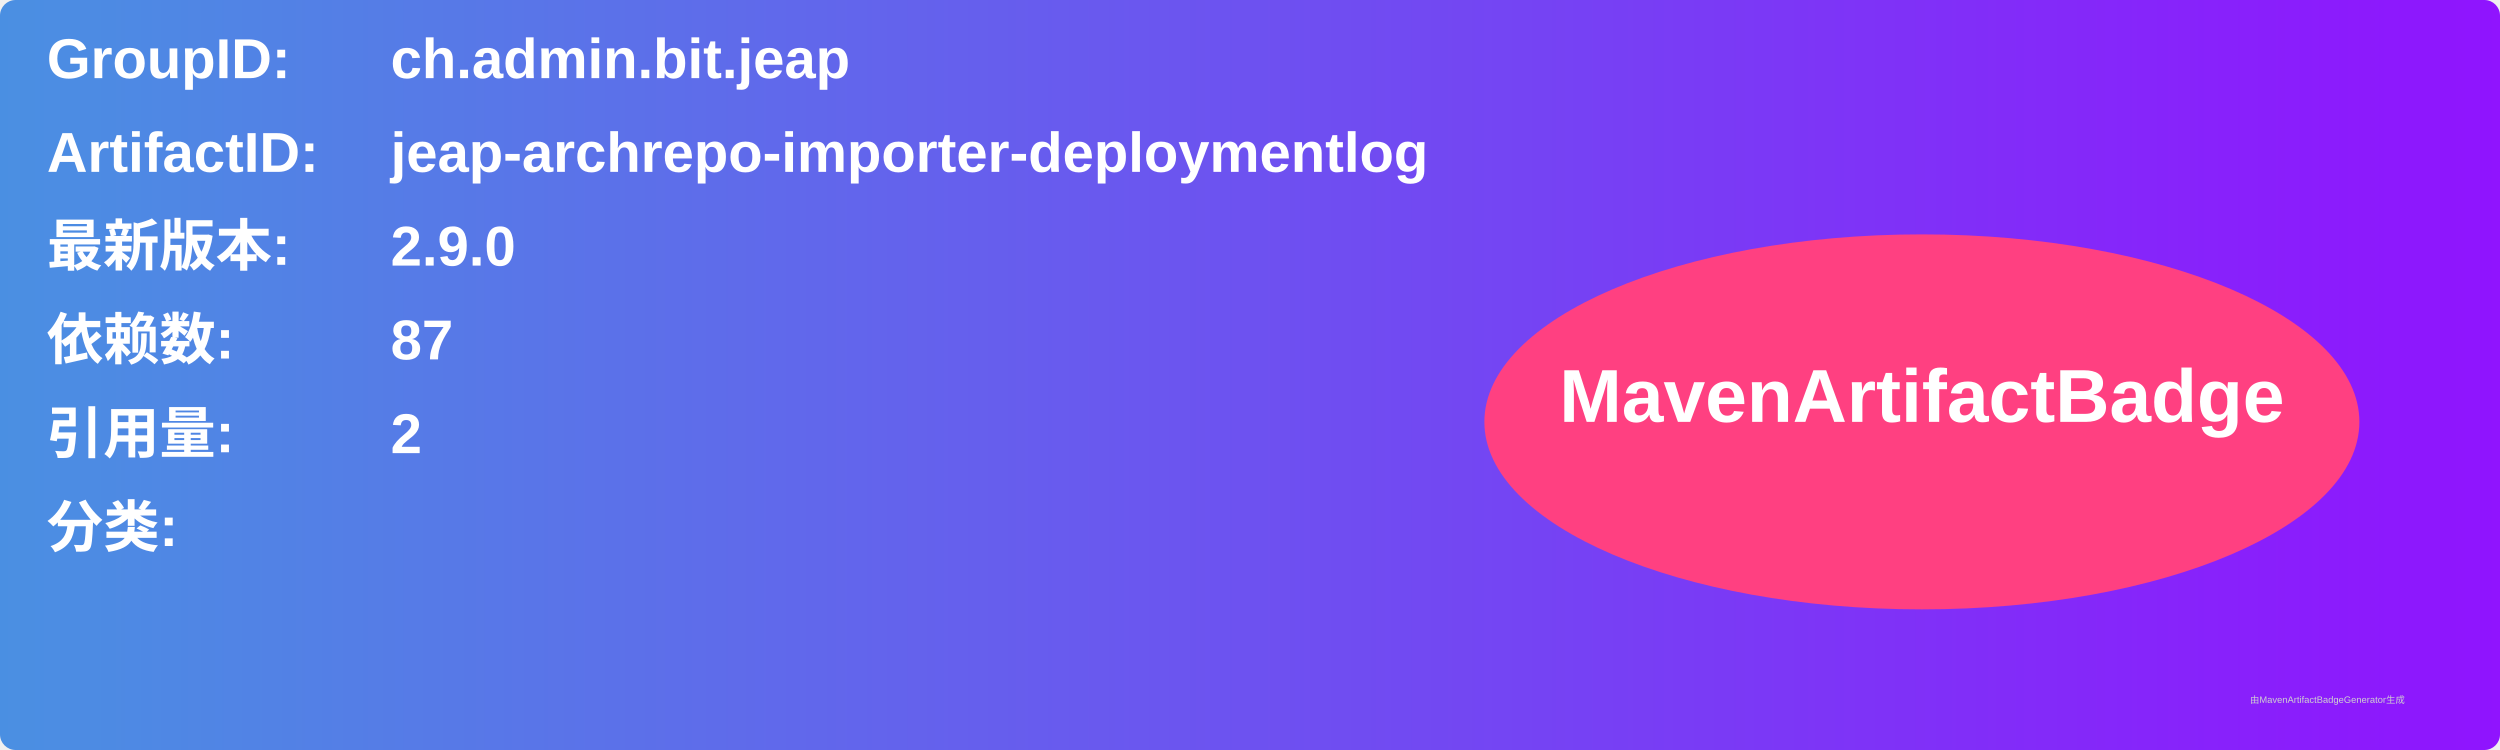
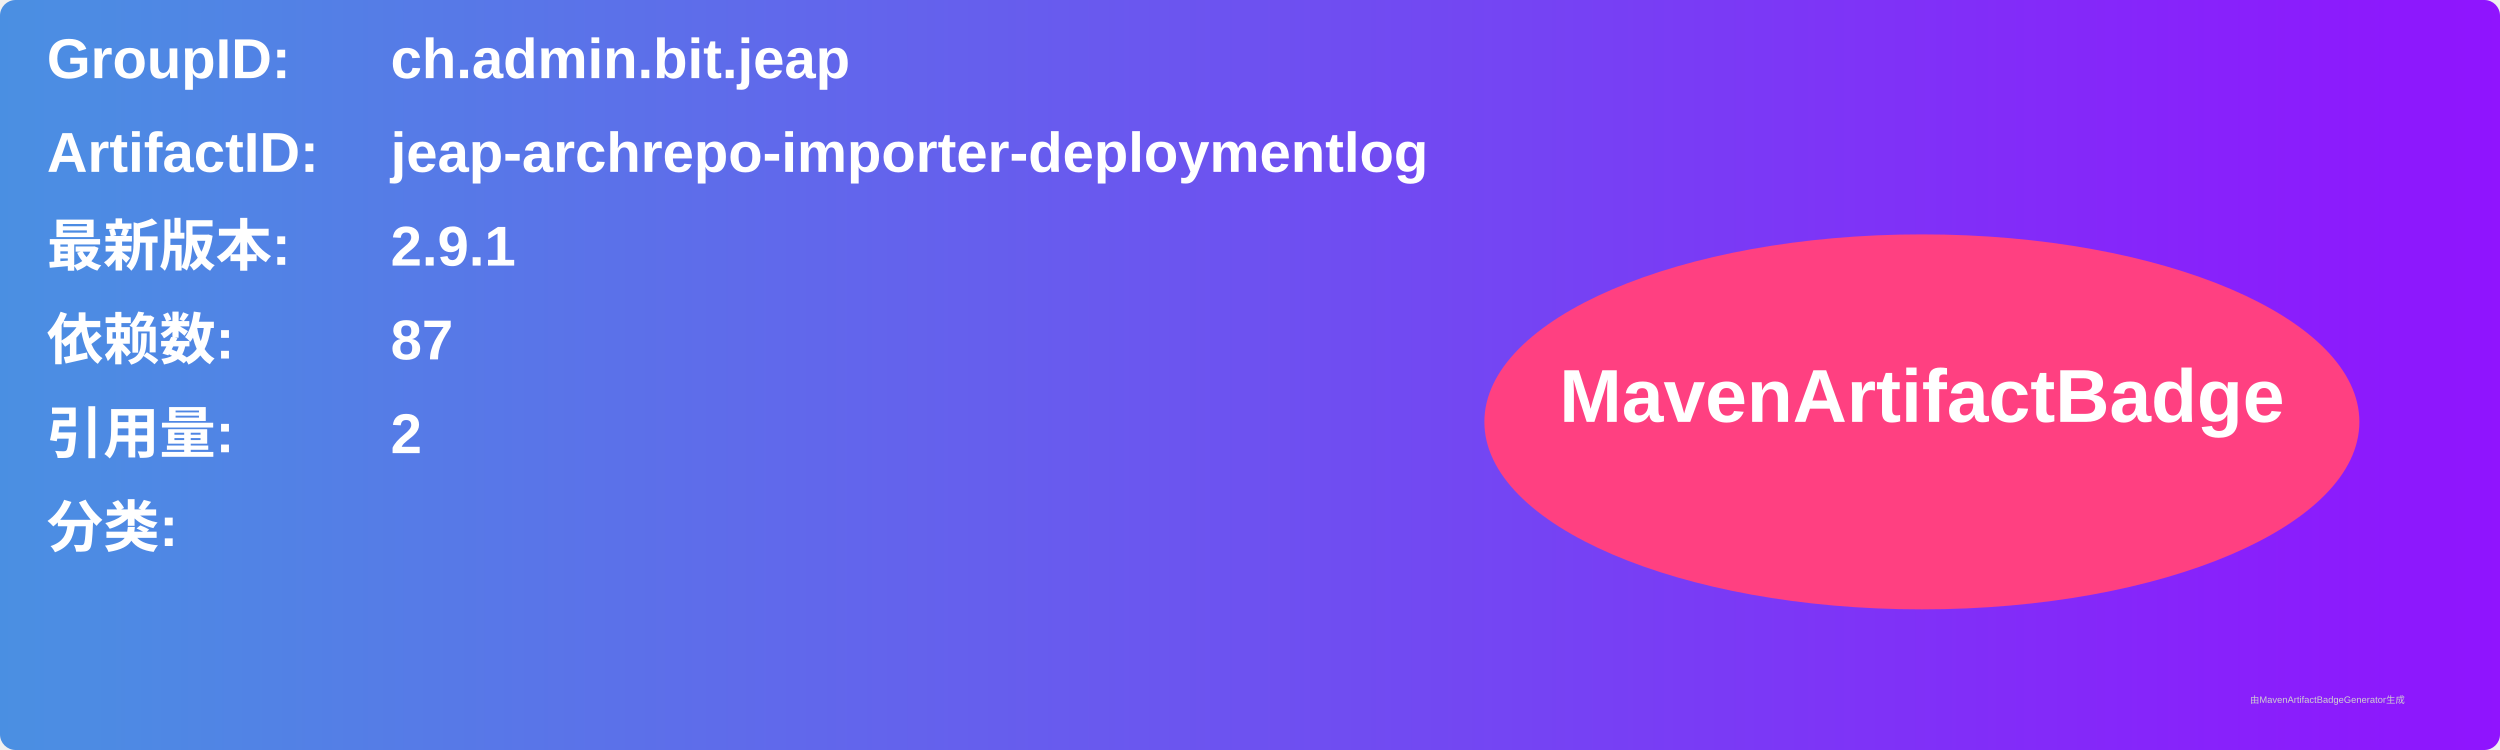
<svg xmlns="http://www.w3.org/2000/svg" width="800" height="240" viewBox="0 0 800 240">
  <linearGradient id="grad" x1="0%" y1="0%" x2="100%" y2="0%">
    <stop offset="0%" stop-color="#4a90e2" />
    <stop offset="100%" stop-color="#9013fe" />
  </linearGradient>
  <rect width="100%" height="100%" rx="5" ry="5" fill="url(#grad)" />
  <g transform="translate(15, 15)">
    <text x="0" y="10" font-family="Arial" font-size="18" fill="white" font-weight="bold" width="260">GroupID:</text>
    <text x="110" y="10" font-family="Arial" font-size="18" fill="white" font-weight="bold" width="460">ch.admin.bit.jeap</text>
    <text x="0" y="40" font-family="Arial" font-size="18" fill="white" font-weight="bold" width="260">ArtifactID:</text>
    <text x="110" y="40" font-family="Arial" font-size="18" fill="white" font-weight="bold" width="460">jeap-archrepo-importer-deploymentlog</text>
    <text x="0" y="70" font-family="Arial" font-size="18" fill="white" font-weight="bold">最新版本:</text>
    <text x="110" y="70" font-family="Arial" font-size="18" fill="white" font-weight="bold">
-       <tspan font-weight="bold">2.9.0</tspan>
+       <tspan font-weight="bold">2.9.1</tspan>
    </text>
    <text x="0" y="100" font-family="Arial" font-size="18" fill="white" font-weight="bold">依赖数: </text>
    <text x="110" y="100" font-family="Arial" font-size="18" fill="white">
      <tspan font-weight="bold">87</tspan>
    </text>
    <text x="0" y="130" font-family="Arial" font-size="18" fill="white" font-weight="bold">引用量: </text>
    <text x="110" y="130" font-family="Arial" font-size="18" fill="white">
      <tspan font-weight="bold">2</tspan>
    </text>
    <text x="0" y="160" font-family="Arial" font-size="18" fill="white" font-weight="bold">分类:</text>
    <text x="10" y="190" font-family="Arial" font-size="10" fill="white">
      <tspan font-weight="bold" />
    </text>
    <ellipse cx="600" cy="120" rx="140" ry="60" fill="#ff4081" />
    <text x="600" y="120" text-anchor="middle" font-family="Arial" font-size="24" fill="white" font-weight="bold">MavenArtifactBadge</text>
  </g>
  <text x="720" y="225" font-family="Arial" font-size="3" fill="#d0d0d0">由MavenArtifactBadgeGenerator生成</text>
</svg>
